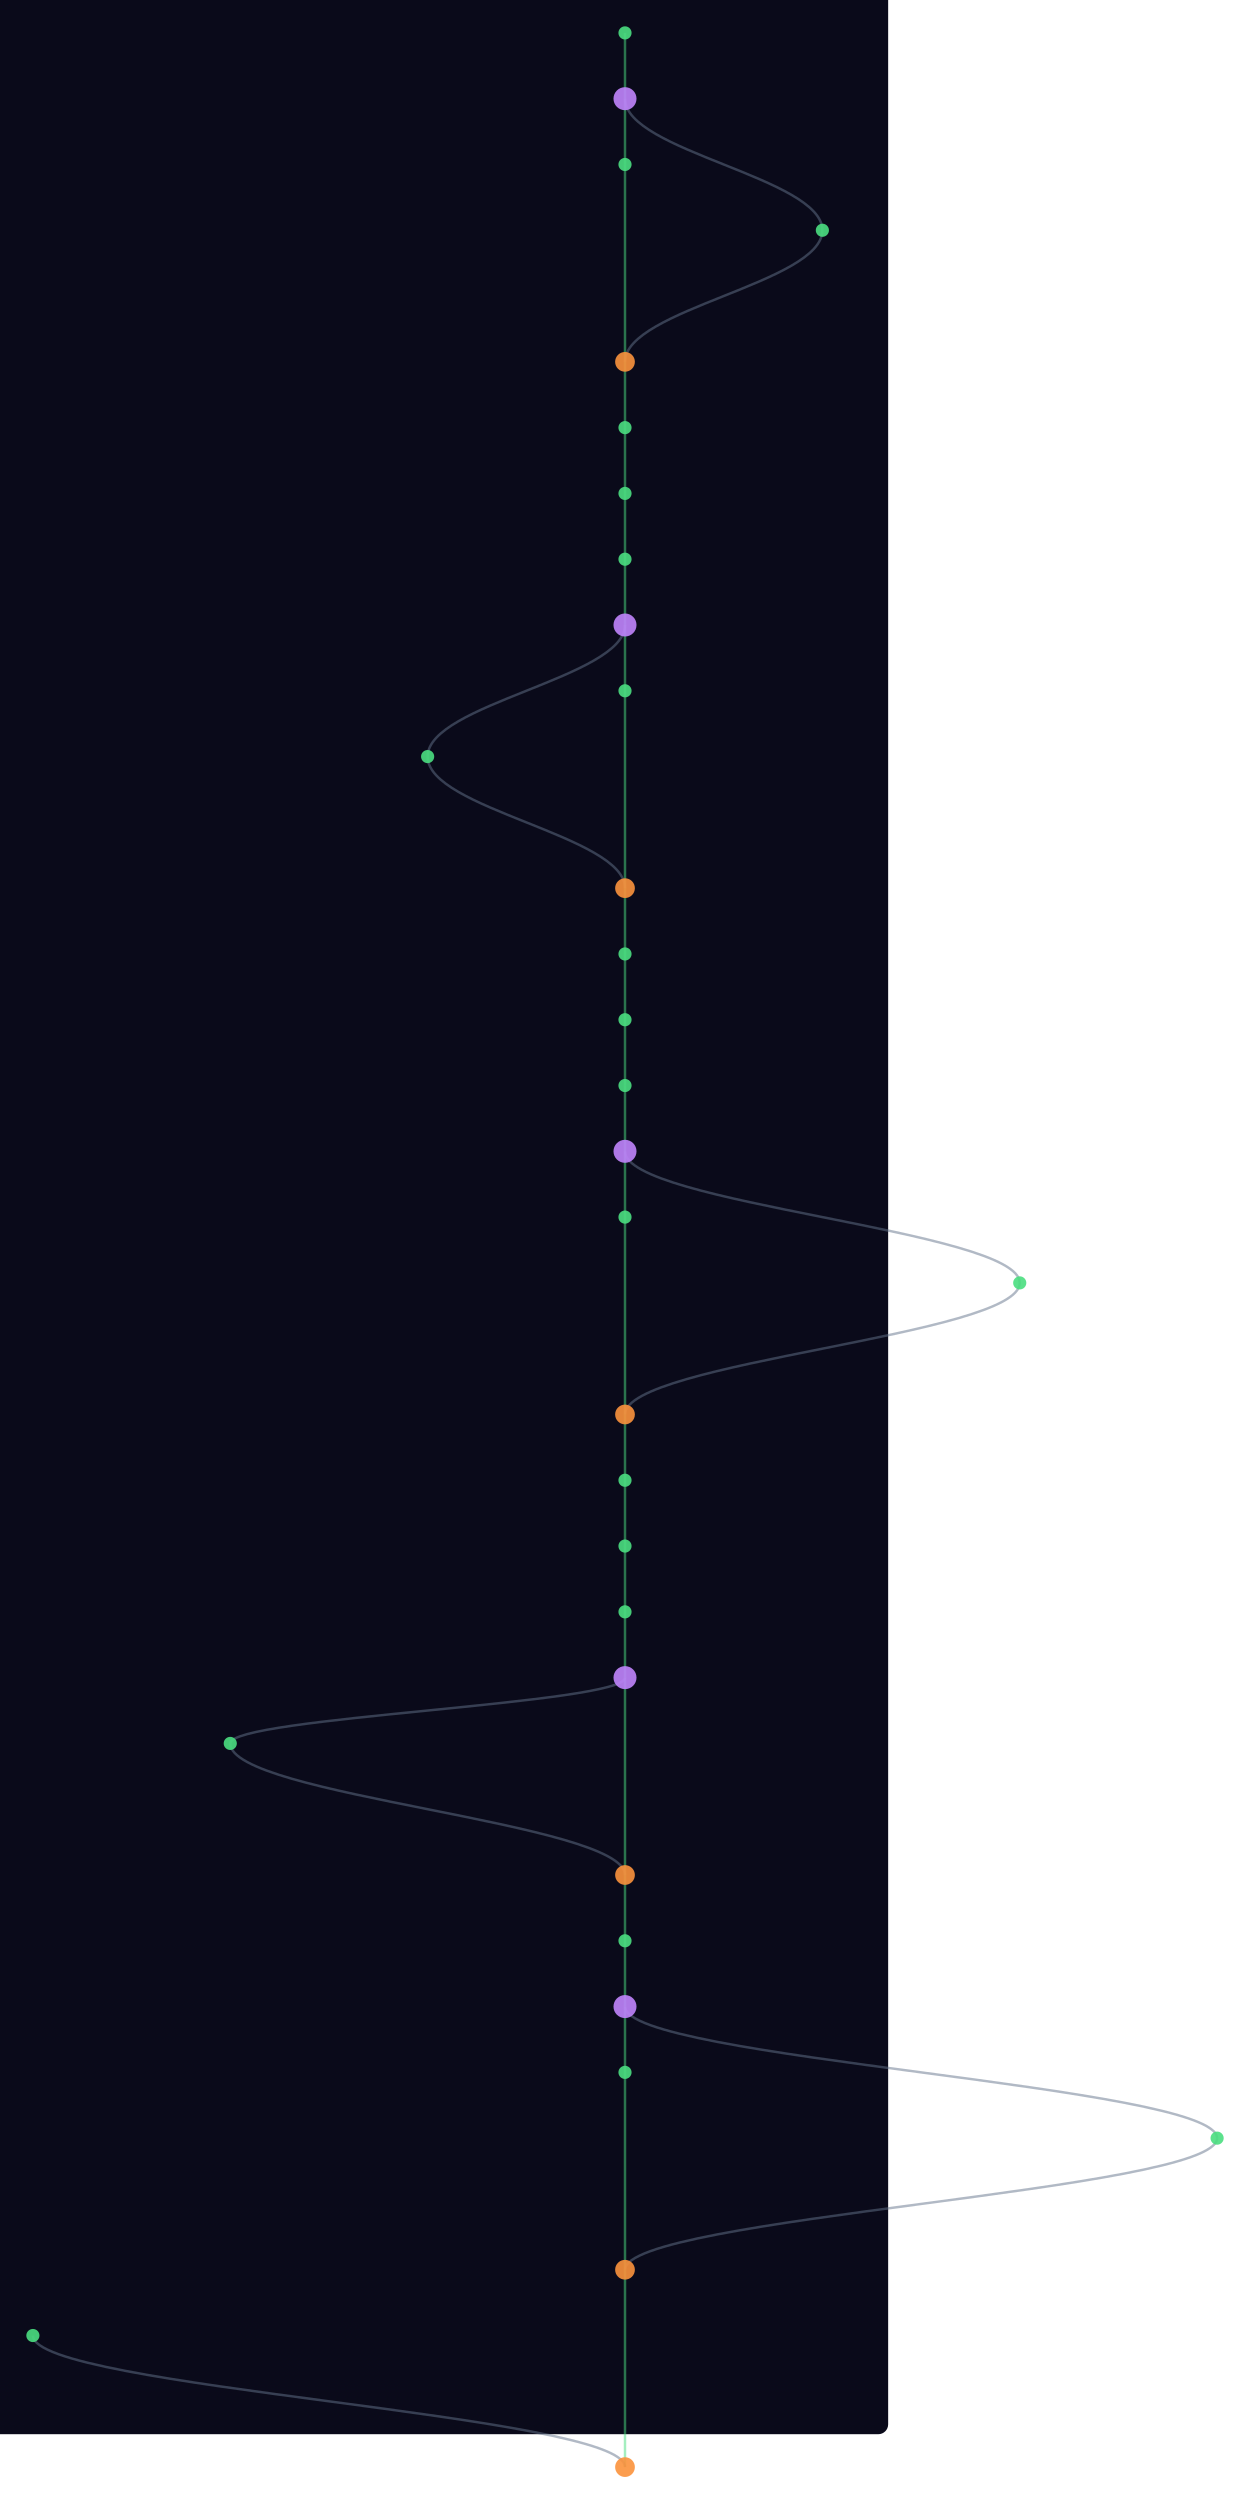
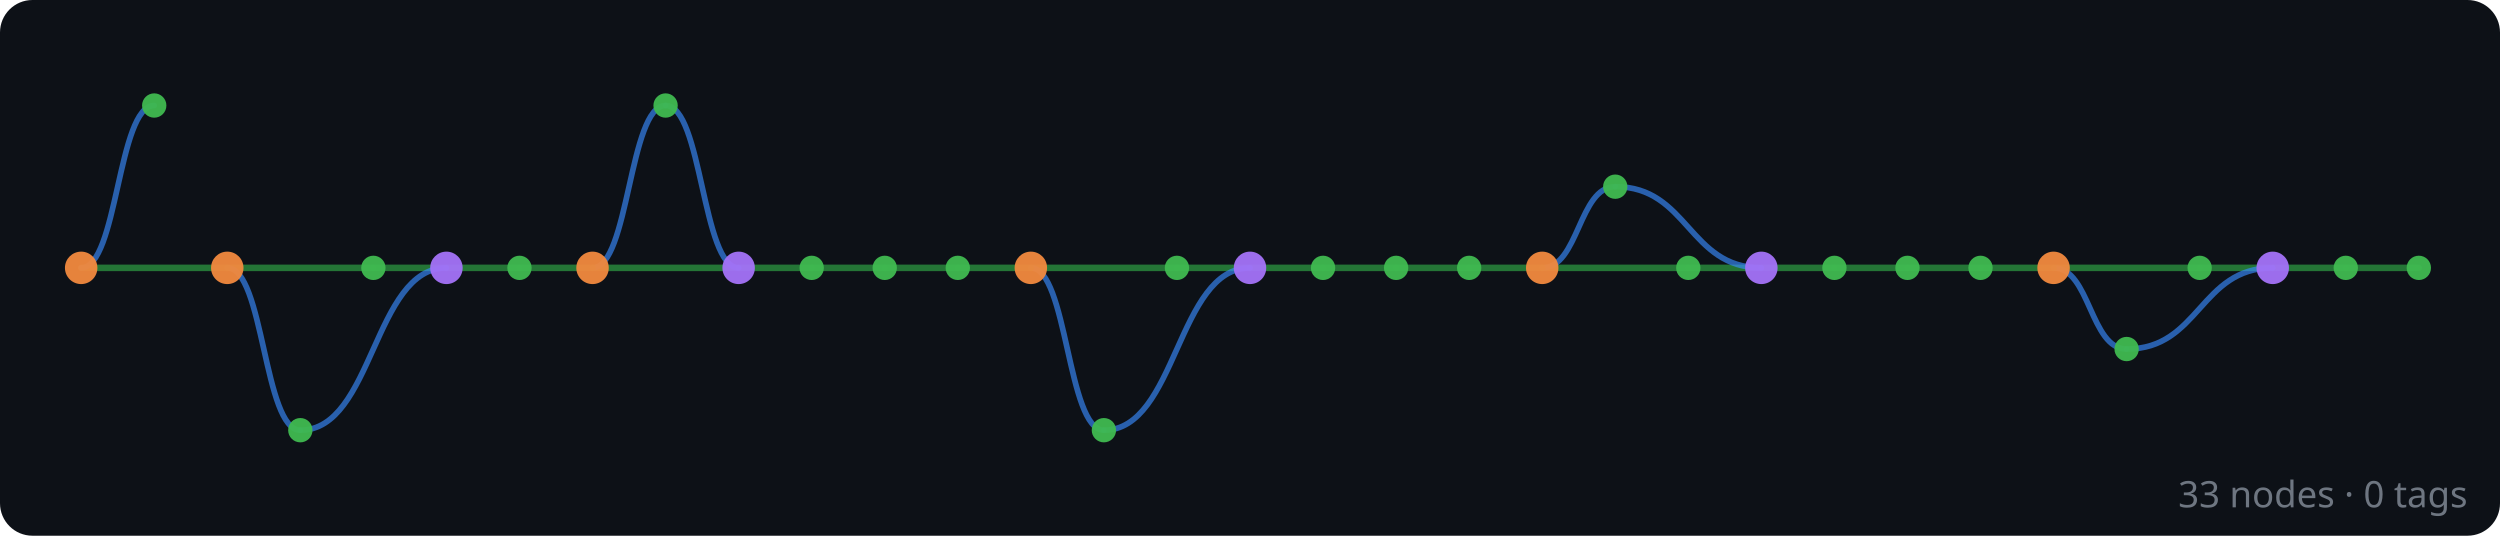
- <svg xmlns="http://www.w3.org/2000/svg" width="300" height="600" viewBox="220 40 760 1520">
-   <style>
-     @keyframes sway {
-       0%   { transform: translateX(0); }
-       25%  { transform: translateX(3px); }
-       50%  { transform: translateX(-2px); }
-       75%  { transform: translateX(4px); }
-       100% { transform: translateX(0); }
-     }
-     .mini-node { animation: sway 4s ease-in-out infinite; }
-     .mini-line { stroke-width: 1.5; fill: none; opacity: 0.5; }
-   </style>
-   <rect width="100%" height="100%" fill="#0a0a1a" rx="6" />
-   <g class="mini-node">
-     <line class="mini-line" stroke="#4ade80" x1="600" y1="60" x2="600" y2="100" />
-     <line class="mini-line" stroke="#4ade80" x1="600" y1="100" x2="600" y2="140" />
-     <path class="mini-line" stroke="#64748b" d="M 600 100 C 600 132, 720 148, 720 180" />
-     <line class="mini-line" stroke="#4ade80" x1="600" y1="140" x2="600" y2="260" />
-     <path class="mini-line" stroke="#64748b" d="M 720 180 C 720 212, 600 228, 600 260" />
-     <line class="mini-line" stroke="#4ade80" x1="600" y1="260" x2="600" y2="300" />
-     <line class="mini-line" stroke="#4ade80" x1="600" y1="300" x2="600" y2="340" />
-     <line class="mini-line" stroke="#4ade80" x1="600" y1="340" x2="600" y2="380" />
-     <line class="mini-line" stroke="#4ade80" x1="600" y1="380" x2="600" y2="420" />
-     <line class="mini-line" stroke="#4ade80" x1="600" y1="420" x2="600" y2="460" />
-     <path class="mini-line" stroke="#64748b" d="M 600 420 C 600 452, 480 468, 480 500" />
-     <line class="mini-line" stroke="#4ade80" x1="600" y1="460" x2="600" y2="580" />
-     <path class="mini-line" stroke="#64748b" d="M 480 500 C 480 532, 600 548, 600 580" />
-     <line class="mini-line" stroke="#4ade80" x1="600" y1="580" x2="600" y2="620" />
-     <line class="mini-line" stroke="#4ade80" x1="600" y1="620" x2="600" y2="660" />
-     <line class="mini-line" stroke="#4ade80" x1="600" y1="660" x2="600" y2="700" />
-     <line class="mini-line" stroke="#4ade80" x1="600" y1="700" x2="600" y2="740" />
-     <line class="mini-line" stroke="#4ade80" x1="600" y1="740" x2="600" y2="780" />
-     <path class="mini-line" stroke="#64748b" d="M 600 740 C 600 772, 840 788, 840 820" />
-     <line class="mini-line" stroke="#4ade80" x1="600" y1="780" x2="600" y2="900" />
-     <path class="mini-line" stroke="#64748b" d="M 840 820 C 840 852, 600 868, 600 900" />
-     <line class="mini-line" stroke="#4ade80" x1="600" y1="900" x2="600" y2="940" />
-     <line class="mini-line" stroke="#4ade80" x1="600" y1="940" x2="600" y2="980" />
-     <line class="mini-line" stroke="#4ade80" x1="600" y1="980" x2="600" y2="1020" />
-     <line class="mini-line" stroke="#4ade80" x1="600" y1="1020" x2="600" y2="1060" />
-     <line class="mini-line" stroke="#4ade80" x1="600" y1="1060" x2="600" y2="1180" />
-     <path class="mini-line" stroke="#64748b" d="M 600 1060 C 600 1076, 360 1084, 360 1100" />
-     <path class="mini-line" stroke="#64748b" d="M 360 1100 C 360 1132, 600 1148, 600 1180" />
-     <line class="mini-line" stroke="#4ade80" x1="600" y1="1180" x2="600" y2="1220" />
-     <line class="mini-line" stroke="#4ade80" x1="600" y1="1220" x2="600" y2="1260" />
-     <line class="mini-line" stroke="#4ade80" x1="600" y1="1260" x2="600" y2="1300" />
-     <path class="mini-line" stroke="#64748b" d="M 600 1260 C 600 1292, 960 1308, 960 1340" />
-     <line class="mini-line" stroke="#4ade80" x1="600" y1="1300" x2="600" y2="1420" />
-     <path class="mini-line" stroke="#64748b" d="M 960 1340 C 960 1372, 600 1388, 600 1420" />
-     <line class="mini-line" stroke="#4ade80" x1="600" y1="1420" x2="600" y2="1540" />
-     <path class="mini-line" stroke="#64748b" d="M 240 1460 C 240 1492, 600 1508, 600 1540" />
-     <circle cx="600" cy="60" r="4" fill="#4ade80" opacity="0.9" />
-     <circle cx="600" cy="100" r="7" fill="#c084fc" opacity="0.9" />
-     <circle cx="600" cy="140" r="4" fill="#4ade80" opacity="0.9" />
-     <circle cx="720" cy="180" r="4" fill="#4ade80" opacity="0.9" />
-     <circle cx="600" cy="260" r="6" fill="#fb923c" opacity="0.9" />
-     <circle cx="600" cy="300" r="4" fill="#4ade80" opacity="0.9" />
-     <circle cx="600" cy="340" r="4" fill="#4ade80" opacity="0.9" />
-     <circle cx="600" cy="380" r="4" fill="#4ade80" opacity="0.9" />
-     <circle cx="600" cy="420" r="7" fill="#c084fc" opacity="0.9" />
-     <circle cx="600" cy="460" r="4" fill="#4ade80" opacity="0.9" />
-     <circle cx="480" cy="500" r="4" fill="#4ade80" opacity="0.9" />
-     <circle cx="600" cy="580" r="6" fill="#fb923c" opacity="0.9" />
-     <circle cx="600" cy="620" r="4" fill="#4ade80" opacity="0.9" />
-     <circle cx="600" cy="660" r="4" fill="#4ade80" opacity="0.9" />
-     <circle cx="600" cy="700" r="4" fill="#4ade80" opacity="0.9" />
-     <circle cx="600" cy="740" r="7" fill="#c084fc" opacity="0.9" />
-     <circle cx="600" cy="780" r="4" fill="#4ade80" opacity="0.9" />
-     <circle cx="840" cy="820" r="4" fill="#4ade80" opacity="0.9" />
-     <circle cx="600" cy="900" r="6" fill="#fb923c" opacity="0.9" />
-     <circle cx="600" cy="940" r="4" fill="#4ade80" opacity="0.9" />
-     <circle cx="600" cy="980" r="4" fill="#4ade80" opacity="0.9" />
-     <circle cx="600" cy="1020" r="4" fill="#4ade80" opacity="0.9" />
-     <circle cx="600" cy="1060" r="7" fill="#c084fc" opacity="0.9" />
-     <circle cx="360" cy="1100" r="4" fill="#4ade80" opacity="0.9" />
-     <circle cx="600" cy="1180" r="6" fill="#fb923c" opacity="0.9" />
-     <circle cx="600" cy="1220" r="4" fill="#4ade80" opacity="0.9" />
-     <circle cx="600" cy="1260" r="7" fill="#c084fc" opacity="0.9" />
-     <circle cx="600" cy="1300" r="4" fill="#4ade80" opacity="0.9" />
-     <circle cx="960" cy="1340" r="4" fill="#4ade80" opacity="0.9" />
-     <circle cx="600" cy="1420" r="6" fill="#fb923c" opacity="0.9" />
-     <circle cx="240" cy="1460" r="4" fill="#4ade80" opacity="0.9" />
-     <circle cx="600" cy="1540" r="6" fill="#fb923c" opacity="0.9" />
+ <svg xmlns="http://www.w3.org/2000/svg" width="616" height="132" viewBox="0 0 616 132">
+   <rect width="100%" height="100%" fill="#0d1117" rx="8" />
+   <g id="edges" stroke-linecap="round">
+     <line x1="596" y1="66" x2="578" y2="66" stroke="#2ea043" stroke-width="1.6" opacity="0.7" />
+     <line x1="578" y1="66" x2="560" y2="66" stroke="#2ea043" stroke-width="1.6" opacity="0.7" />
+     <line x1="560" y1="66" x2="542" y2="66" stroke="#2ea043" stroke-width="1.6" opacity="0.7" />
+     <path d="M 560 66 C 542 66, 542 86, 524 86" fill="none" stroke="#388bfd" stroke-width="1.4" opacity="0.65" />
+     <line x1="542" y1="66" x2="506" y2="66" stroke="#2ea043" stroke-width="1.6" opacity="0.7" />
+     <path d="M 524 86 C 515 86, 515 66, 506 66" fill="none" stroke="#388bfd" stroke-width="1.4" opacity="0.65" />
+     <line x1="506" y1="66" x2="488" y2="66" stroke="#2ea043" stroke-width="1.6" opacity="0.7" />
+     <line x1="488" y1="66" x2="470" y2="66" stroke="#2ea043" stroke-width="1.6" opacity="0.7" />
+     <line x1="470" y1="66" x2="452" y2="66" stroke="#2ea043" stroke-width="1.6" opacity="0.7" />
+     <line x1="452" y1="66" x2="434" y2="66" stroke="#2ea043" stroke-width="1.6" opacity="0.7" />
+     <line x1="434" y1="66" x2="416" y2="66" stroke="#2ea043" stroke-width="1.6" opacity="0.7" />
+     <path d="M 434 66 C 416 66, 416 46, 398 46" fill="none" stroke="#388bfd" stroke-width="1.4" opacity="0.65" />
+     <line x1="416" y1="66" x2="380" y2="66" stroke="#2ea043" stroke-width="1.6" opacity="0.7" />
+     <path d="M 398 46 C 389 46, 389 66, 380 66" fill="none" stroke="#388bfd" stroke-width="1.4" opacity="0.65" />
+     <line x1="380" y1="66" x2="362" y2="66" stroke="#2ea043" stroke-width="1.6" opacity="0.7" />
+     <line x1="362" y1="66" x2="344" y2="66" stroke="#2ea043" stroke-width="1.6" opacity="0.7" />
+     <line x1="344" y1="66" x2="326" y2="66" stroke="#2ea043" stroke-width="1.6" opacity="0.7" />
+     <line x1="326" y1="66" x2="308" y2="66" stroke="#2ea043" stroke-width="1.6" opacity="0.7" />
+     <line x1="308" y1="66" x2="290" y2="66" stroke="#2ea043" stroke-width="1.6" opacity="0.7" />
+     <path d="M 308 66 C 290 66, 290 106, 272 106" fill="none" stroke="#388bfd" stroke-width="1.4" opacity="0.65" />
+     <line x1="290" y1="66" x2="254" y2="66" stroke="#2ea043" stroke-width="1.6" opacity="0.7" />
+     <path d="M 272 106 C 263 106, 263 66, 254 66" fill="none" stroke="#388bfd" stroke-width="1.4" opacity="0.65" />
+     <line x1="254" y1="66" x2="236" y2="66" stroke="#2ea043" stroke-width="1.6" opacity="0.7" />
+     <line x1="236" y1="66" x2="218" y2="66" stroke="#2ea043" stroke-width="1.6" opacity="0.7" />
+     <line x1="218" y1="66" x2="200" y2="66" stroke="#2ea043" stroke-width="1.6" opacity="0.7" />
+     <line x1="200" y1="66" x2="182" y2="66" stroke="#2ea043" stroke-width="1.6" opacity="0.7" />
+     <line x1="182" y1="66" x2="146" y2="66" stroke="#2ea043" stroke-width="1.6" opacity="0.7" />
+     <path d="M 182 66 C 173 66, 173 26, 164 26" fill="none" stroke="#388bfd" stroke-width="1.4" opacity="0.65" />
+     <path d="M 164 26 C 155 26, 155 66, 146 66" fill="none" stroke="#388bfd" stroke-width="1.4" opacity="0.65" />
+     <line x1="146" y1="66" x2="128" y2="66" stroke="#2ea043" stroke-width="1.6" opacity="0.7" />
+     <line x1="128" y1="66" x2="110" y2="66" stroke="#2ea043" stroke-width="1.6" opacity="0.7" />
+     <line x1="110" y1="66" x2="92" y2="66" stroke="#2ea043" stroke-width="1.6" opacity="0.7" />
+     <path d="M 110 66 C 92 66, 92 106, 74 106" fill="none" stroke="#388bfd" stroke-width="1.4" opacity="0.65" />
+     <line x1="92" y1="66" x2="56" y2="66" stroke="#2ea043" stroke-width="1.6" opacity="0.7" />
+     <path d="M 74 106 C 65 106, 65 66, 56 66" fill="none" stroke="#388bfd" stroke-width="1.4" opacity="0.65" />
+     <line x1="56" y1="66" x2="20" y2="66" stroke="#2ea043" stroke-width="1.6" opacity="0.7" />
+     <path d="M 38 26 C 29 26, 29 66, 20 66" fill="none" stroke="#388bfd" stroke-width="1.4" opacity="0.65" />
  </g>
+   <g id="nodes">
+     <circle cx="596" cy="66" r="3" fill="#3fb950" opacity="0.95" />
+     <circle cx="578" cy="66" r="3" fill="#3fb950" opacity="0.95" />
+     <circle cx="560" cy="66" r="4" fill="#a371f7" opacity="0.95" />
+     <circle cx="542" cy="66" r="3" fill="#3fb950" opacity="0.95" />
+     <circle cx="524" cy="86" r="3" fill="#3fb950" opacity="0.95" />
+     <circle cx="506" cy="66" r="4" fill="#f0883e" opacity="0.95" />
+     <circle cx="488" cy="66" r="3" fill="#3fb950" opacity="0.95" />
+     <circle cx="470" cy="66" r="3" fill="#3fb950" opacity="0.95" />
+     <circle cx="452" cy="66" r="3" fill="#3fb950" opacity="0.95" />
+     <circle cx="434" cy="66" r="4" fill="#a371f7" opacity="0.95" />
+     <circle cx="416" cy="66" r="3" fill="#3fb950" opacity="0.95" />
+     <circle cx="398" cy="46" r="3" fill="#3fb950" opacity="0.95" />
+     <circle cx="380" cy="66" r="4" fill="#f0883e" opacity="0.95" />
+     <circle cx="362" cy="66" r="3" fill="#3fb950" opacity="0.95" />
+     <circle cx="344" cy="66" r="3" fill="#3fb950" opacity="0.95" />
+     <circle cx="326" cy="66" r="3" fill="#3fb950" opacity="0.95" />
+     <circle cx="308" cy="66" r="4" fill="#a371f7" opacity="0.95" />
+     <circle cx="290" cy="66" r="3" fill="#3fb950" opacity="0.95" />
+     <circle cx="272" cy="106" r="3" fill="#3fb950" opacity="0.95" />
+     <circle cx="254" cy="66" r="4" fill="#f0883e" opacity="0.95" />
+     <circle cx="236" cy="66" r="3" fill="#3fb950" opacity="0.95" />
+     <circle cx="218" cy="66" r="3" fill="#3fb950" opacity="0.95" />
+     <circle cx="200" cy="66" r="3" fill="#3fb950" opacity="0.95" />
+     <circle cx="182" cy="66" r="4" fill="#a371f7" opacity="0.95" />
+     <circle cx="164" cy="26" r="3" fill="#3fb950" opacity="0.95" />
+     <circle cx="146" cy="66" r="4" fill="#f0883e" opacity="0.95" />
+     <circle cx="128" cy="66" r="3" fill="#3fb950" opacity="0.95" />
+     <circle cx="110" cy="66" r="4" fill="#a371f7" opacity="0.95" />
+     <circle cx="92" cy="66" r="3" fill="#3fb950" opacity="0.95" />
+     <circle cx="74" cy="106" r="3" fill="#3fb950" opacity="0.95" />
+     <circle cx="56" cy="66" r="4" fill="#f0883e" opacity="0.95" />
+     <circle cx="38" cy="26" r="3" fill="#3fb950" opacity="0.95" />
+     <circle cx="20" cy="66" r="4" fill="#f0883e" opacity="0.95" />
+   </g>
+   <text x="608" y="125" text-anchor="end" font-family="sans-serif" font-size="9" fill="#6e7681">33 nodes · 0 tags</text>
</svg>
